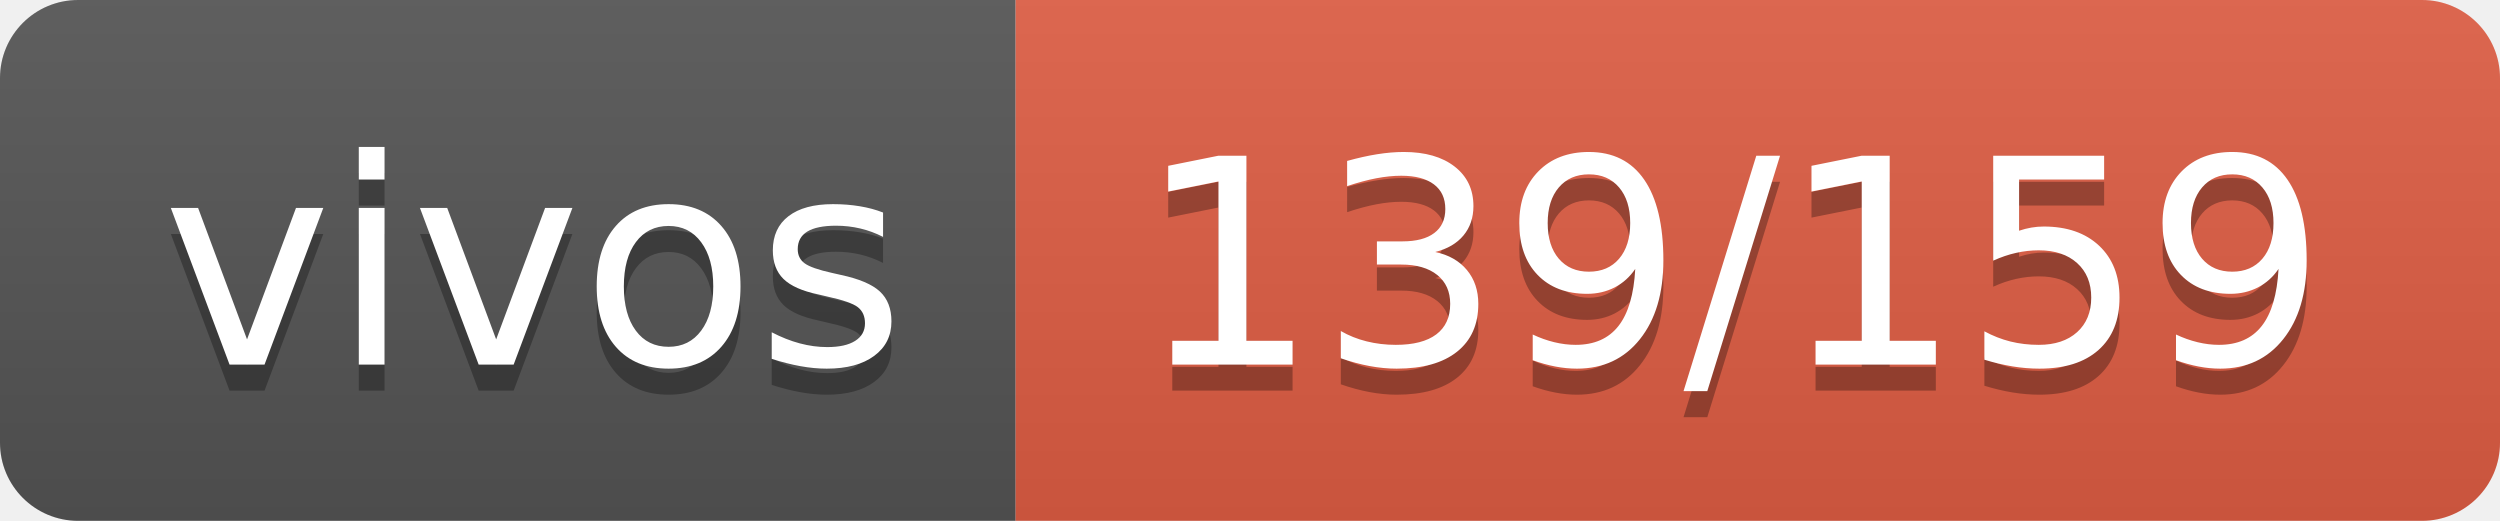
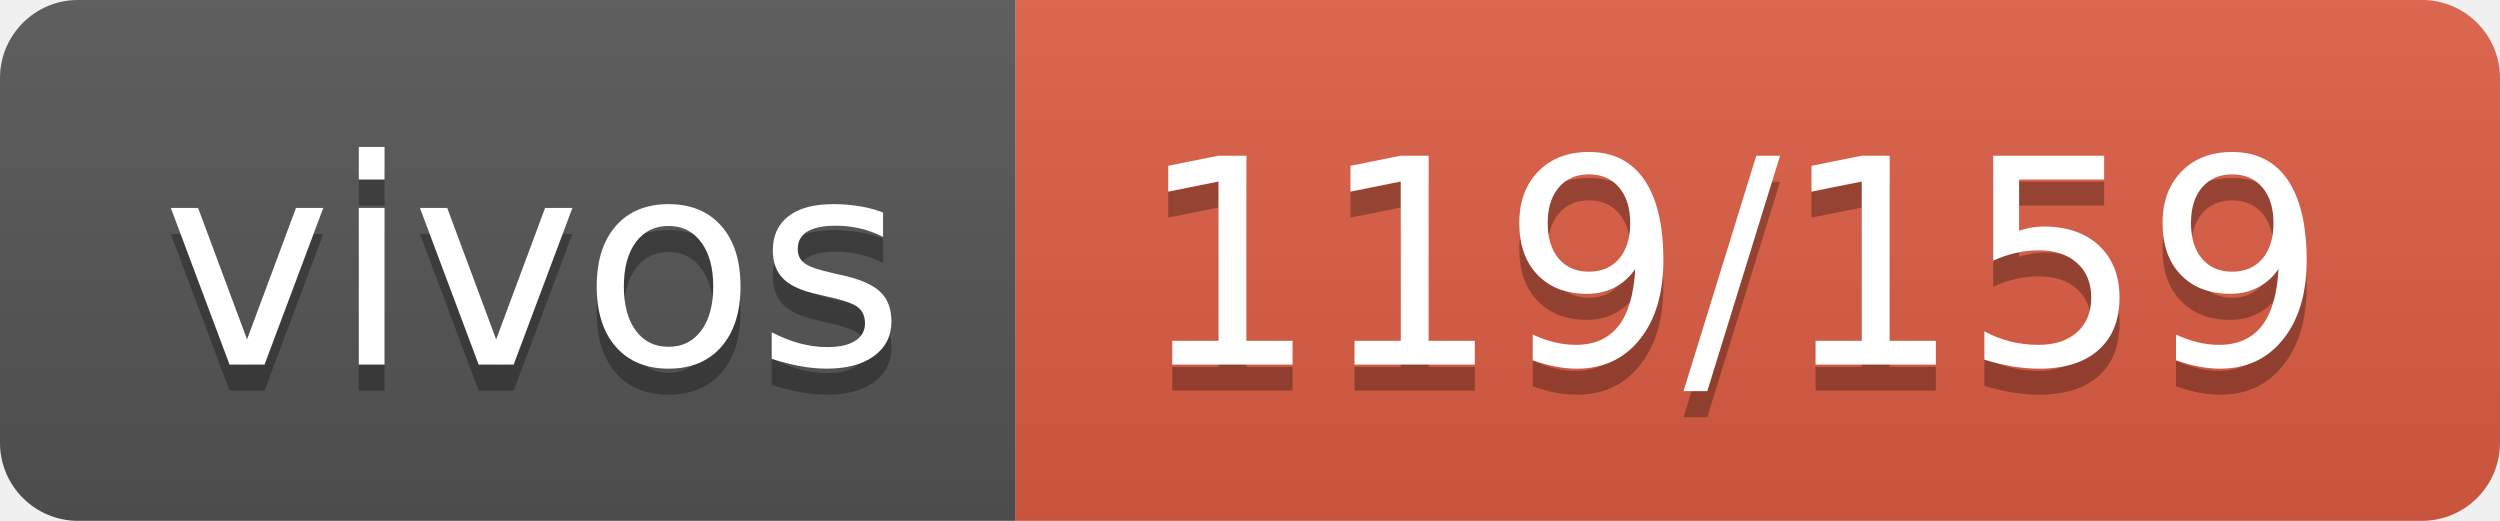
- <svg xmlns="http://www.w3.org/2000/svg" width="96" height="20" role="img" aria-label="vivos: 139/159">
+ <svg xmlns="http://www.w3.org/2000/svg" width="96" height="20" role="img" aria-label="vivos: 119/159">
  <linearGradient id="s" x2="0" y2="100%">
    <stop offset="0" stop-color="#bbb" stop-opacity=".1" />
    <stop offset="1" stop-opacity=".1" />
  </linearGradient>
  <clipPath id="r">
    <rect width="96" height="20" rx="3" fill="#fff" />
  </clipPath>
  <g clip-path="url(#r)">
    <rect width="39" height="20" fill="#555" />
    <rect x="39" width="57" height="20" fill="#e05d44" />
    <rect width="96" height="20" fill="url(#s)" />
  </g>
  <g fill="#fff" text-anchor="middle" font-family="Verdana,Geneva,DejaVu Sans,sans-serif" text-rendering="geometricPrecision" font-size="110">
    <text aria-hidden="true" x="205" y="150" fill="#010101" fill-opacity=".3" transform="scale(.1)" textLength="290">vivos</text>
    <text x="205" y="140" transform="scale(.1)" fill="#fff" textLength="290">vivos</text>
-     <text aria-hidden="true" x="665" y="150" fill="#010101" fill-opacity=".3" transform="scale(.1)" textLength="470">139/159</text>
-     <text x="665" y="140" transform="scale(.1)" fill="#fff" textLength="470">139/159</text>
+     <text aria-hidden="true" x="665" y="150" fill="#010101" fill-opacity=".3" transform="scale(.1)" textLength="470">119/159</text>
+     <text x="665" y="140" transform="scale(.1)" fill="#fff" textLength="470">119/159</text>
  </g>
</svg>
